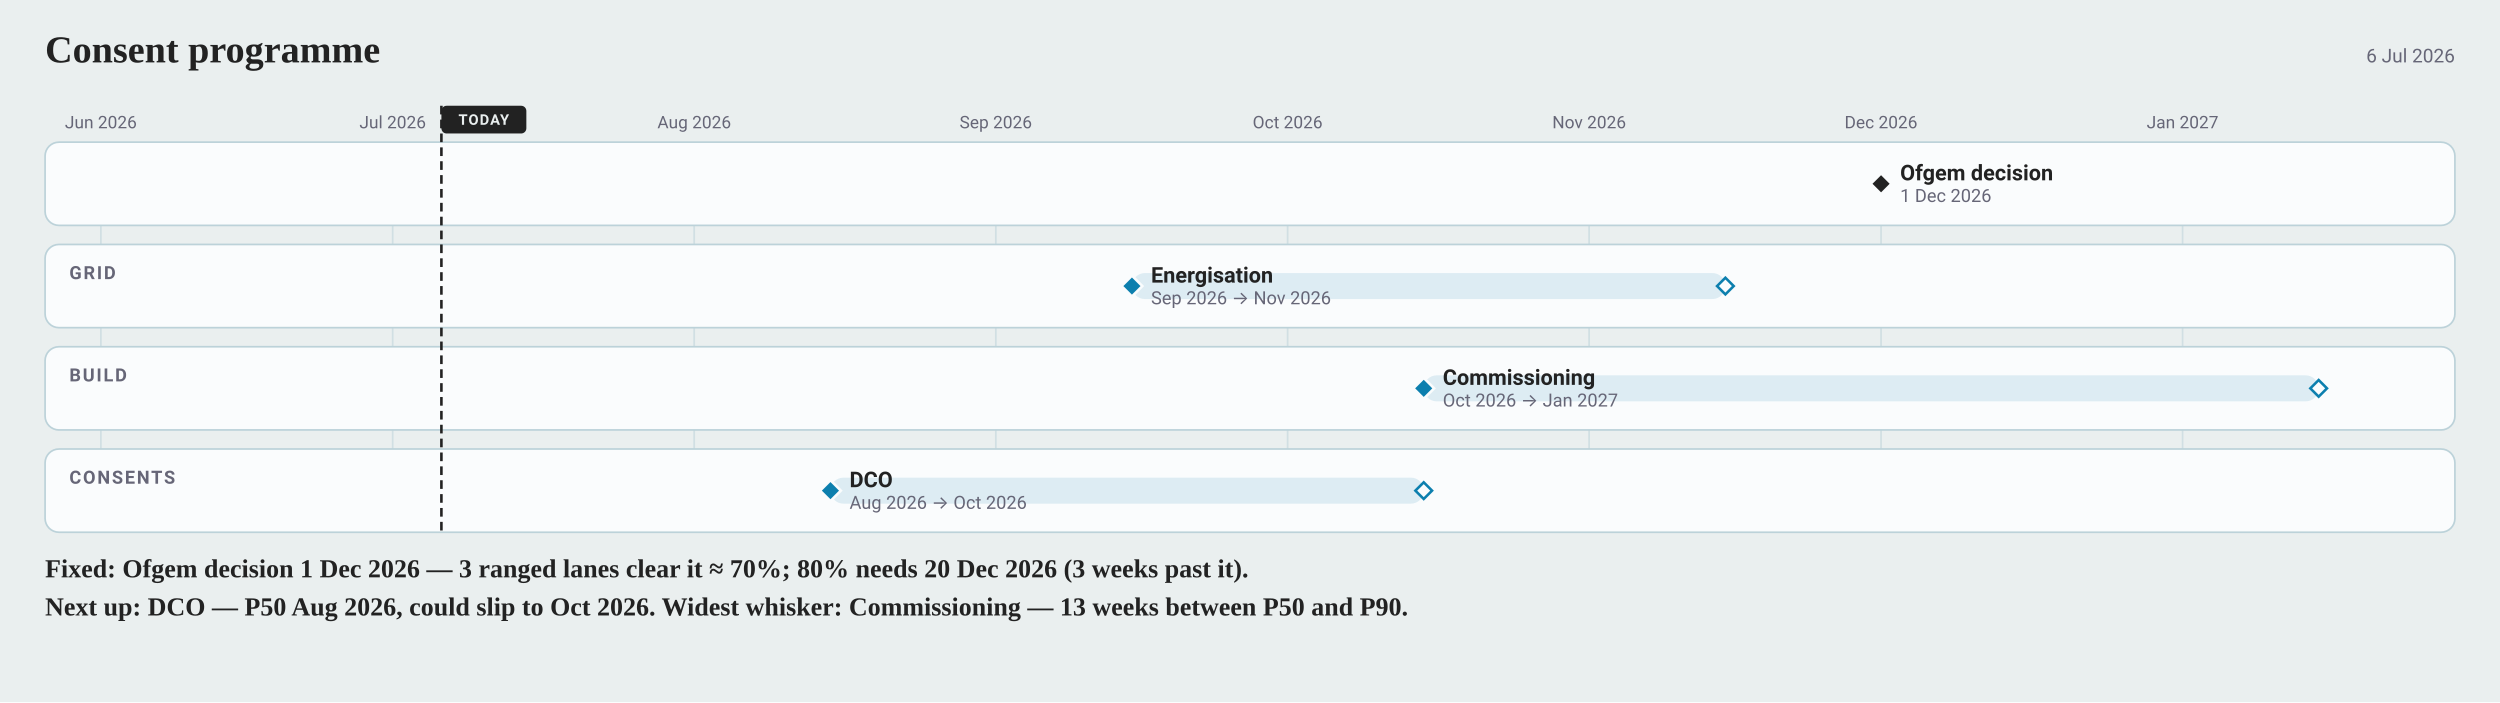
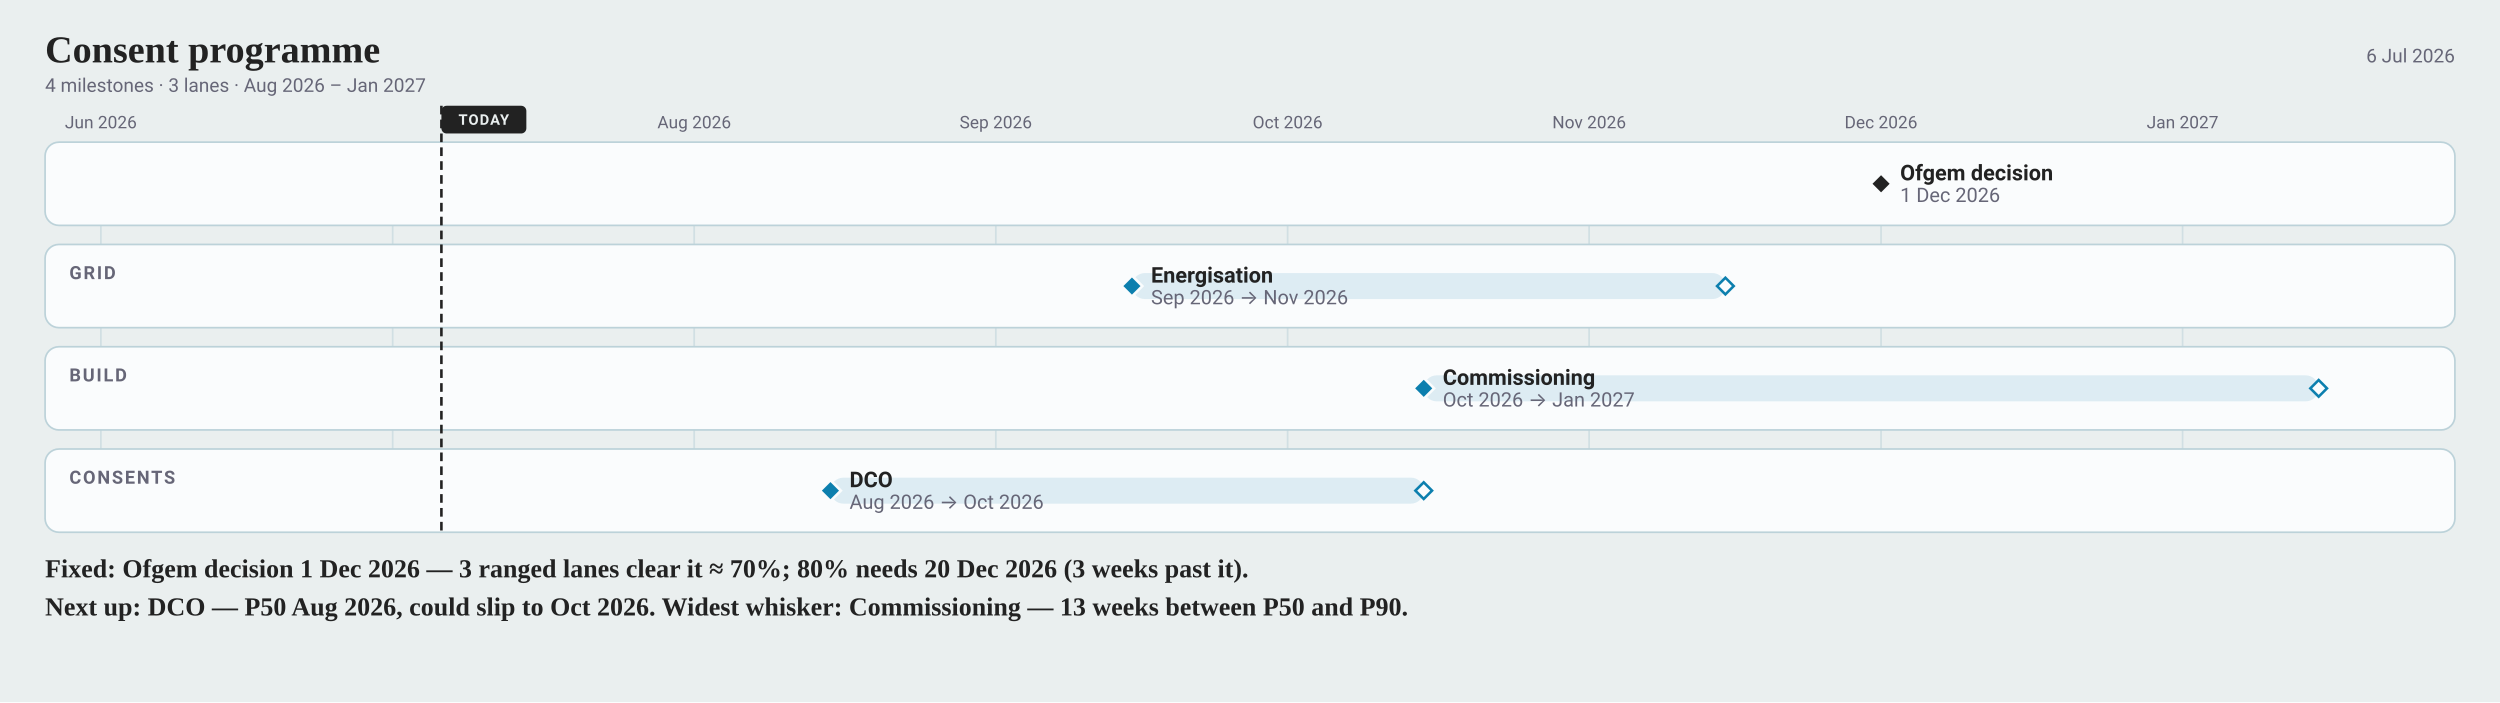
<svg xmlns="http://www.w3.org/2000/svg" width="1442" height="405" viewBox="0 0 1442 405" font-family="-apple-system, BlinkMacSystemFont, 'Segoe UI', Roboto, sans-serif">
  <rect width="1442" height="405" fill="#eaefef" />
  <text x="26" y="36" font-family="Charter, Georgia, 'Times New Roman', serif" font-size="22" font-weight="700" fill="#222">Consent programme</text>
  <text x="1416" y="36" font-size="11" text-anchor="end" fill="#667">6 Jul 2026</text>
+   <text x="26" y="53" font-size="11" fill="#667">4 milestones · 3 lanes · Aug 2026 – Jan 2027</text>
  <line x1="58.2" y1="82" x2="58.2" y2="307" stroke="#bcd2d9" stroke-width="1" opacity="0.55" />
  <text x="58.17" y="74" font-size="10" text-anchor="middle" fill="#667">Jun 2026</text>
  <line x1="226.5" y1="82" x2="226.5" y2="307" stroke="#bcd2d9" stroke-width="1" opacity="0.55" />
-   <text x="226.5" y="74" font-size="10" text-anchor="middle" fill="#667">Jul 2026</text>
  <line x1="400.4" y1="82" x2="400.4" y2="307" stroke="#bcd2d9" stroke-width="1" opacity="0.55" />
  <text x="400.43" y="74" font-size="10" text-anchor="middle" fill="#667">Aug 2026</text>
  <line x1="574.4" y1="82" x2="574.4" y2="307" stroke="#bcd2d9" stroke-width="1" opacity="0.55" />
  <text x="574.37" y="74" font-size="10" text-anchor="middle" fill="#667">Sep 2026</text>
  <line x1="742.7" y1="82" x2="742.7" y2="307" stroke="#bcd2d9" stroke-width="1" opacity="0.55" />
  <text x="742.7" y="74" font-size="10" text-anchor="middle" fill="#667">Oct 2026</text>
  <line x1="916.6" y1="82" x2="916.6" y2="307" stroke="#bcd2d9" stroke-width="1" opacity="0.55" />
  <text x="916.63" y="74" font-size="10" text-anchor="middle" fill="#667">Nov 2026</text>
  <line x1="1085.0" y1="82" x2="1085.0" y2="307" stroke="#bcd2d9" stroke-width="1" opacity="0.55" />
  <text x="1084.96" y="74" font-size="10" text-anchor="middle" fill="#667">Dec 2026</text>
  <line x1="1258.9" y1="82" x2="1258.9" y2="307" stroke="#bcd2d9" stroke-width="1" opacity="0.55" />
  <text x="1258.9" y="74" font-size="10" text-anchor="middle" fill="#667">Jan 2027</text>
  <rect x="26" y="82" width="1390" height="48" rx="8" fill="#fafcfd" stroke="#bcd2d9" />
  <rect x="26" y="141" width="1390" height="48" rx="8" fill="#fafcfd" stroke="#bcd2d9" />
  <text x="40" y="161" font-size="10.5" font-weight="600" letter-spacing="1" fill="#667">GRID</text>
  <rect x="26" y="200" width="1390" height="48" rx="8" fill="#fafcfd" stroke="#bcd2d9" />
  <text x="40" y="220" font-size="10.5" font-weight="600" letter-spacing="1" fill="#667">BUILD</text>
  <rect x="26" y="259" width="1390" height="48" rx="8" fill="#fafcfd" stroke="#bcd2d9" />
  <text x="40" y="279" font-size="10.5" font-weight="600" letter-spacing="1" fill="#667">CONSENTS</text>
  <line data-today="" x1="254.6" y1="61.0" x2="254.6" y2="307.0" stroke="#222" stroke-width="1.5" stroke-dasharray="5 3" />
  <rect x="254.6" y="61.0" width="49.0" height="16.0" rx="3" fill="#222" />
  <text x="279.05" y="72" font-size="8.5" font-weight="700" letter-spacing="0.6" text-anchor="middle" fill="#eaefef">TODAY</text>
  <path data-ms="p50" data-mskey="|ofgem decision" d="M1085.0 100.0 L1091.0 106.0 L1085.0 112.0 L1079.0 106.0 Z" fill="#222" stroke="#fafcfd" stroke-width="1.5" />
  <text x="1096.0" y="104.0" font-size="12.5" font-weight="600" fill="#222">Ofgem decision</text>
-   <text x="1096.0" y="116.5" font-size="10.5" fill="#667">1 Dec 2026</text>
+   <text x="1096.0" y="116.5" font-size="11.5" fill="#667">1 Dec 2026</text>
  <rect data-ms="whisker" x="652.9" y="157.5" width="342.3" height="15.0" rx="7.5" fill="#0C7FAE1F" />
  <path data-ms="p90" d="M995.2 160.2 L1000.0 165.0 L995.2 169.8 L990.4 165.0 Z" fill="#fafcfd" stroke="#0C7FAE" stroke-width="1.5" />
  <path data-ms="p50" data-mskey="grid|energisation" d="M652.9 159.0 L658.9 165.0 L652.9 171.0 L646.9 165.0 Z" fill="#0C7FAE" stroke="#fafcfd" stroke-width="1.5" />
  <text x="663.9" y="163.0" font-size="12.5" font-weight="600" fill="#222">Energisation</text>
-   <text x="663.9" y="175.5" font-size="10.5" fill="#667">Sep 2026 → Nov 2026</text>
+   <text x="663.9" y="175.5" font-size="11.5" fill="#667">Sep 2026 → Nov 2026</text>
  <rect data-ms="whisker" x="821.2" y="216.5" width="516.2" height="15.0" rx="7.5" fill="#0C7FAE1F" />
  <path data-ms="p90" d="M1337.4 219.2 L1342.2 224.0 L1337.4 228.8 L1332.6 224.0 Z" fill="#fafcfd" stroke="#0C7FAE" stroke-width="1.5" />
  <path data-ms="p50" data-mskey="build|commissioning" d="M821.2 218.0 L827.2 224.0 L821.2 230.0 L815.2 224.0 Z" fill="#0C7FAE" stroke="#fafcfd" stroke-width="1.5" />
  <text x="832.2" y="222.0" font-size="12.5" font-weight="600" fill="#222">Commissioning</text>
-   <text x="832.2" y="234.5" font-size="10.5" fill="#667">Oct 2026 → Jan 2027</text>
+   <text x="832.2" y="234.5" font-size="11.5" fill="#667">Oct 2026 → Jan 2027</text>
  <rect data-ms="whisker" x="479.0" y="275.5" width="342.3" height="15.0" rx="7.5" fill="#0C7FAE1F" />
  <path data-ms="p90" d="M821.2 278.2 L826.0 283.0 L821.2 287.8 L816.4 283.0 Z" fill="#fafcfd" stroke="#0C7FAE" stroke-width="1.5" />
  <path data-ms="p50" data-mskey="consents|dco" data-next="" d="M479.0 277.0 L485.0 283.0 L479.0 289.0 L473.0 283.0 Z" fill="#0C7FAE" stroke="#fafcfd" stroke-width="1.5" />
  <text x="490.0" y="281.0" font-size="12.5" font-weight="600" fill="#222">DCO</text>
-   <text x="490.0" y="293.5" font-size="10.5" fill="#667">Aug 2026 → Oct 2026</text>
+   <text x="490.0" y="293.5" font-size="11.5" fill="#667">Aug 2026 → Oct 2026</text>
  <text x="26" y="333" font-family="Charter, Georgia, 'Times New Roman', serif" font-size="15" font-weight="600" fill="#222">Fixed: Ofgem decision 1 Dec 2026 — 3 ranged lanes clear it ≈ 70%; 80% needs 20 Dec 2026 (3 weeks past it).</text>
  <text x="26" y="355" font-family="Charter, Georgia, 'Times New Roman', serif" font-size="15" font-weight="600" fill="#222">Next up: DCO — P50 Aug 2026, could slip to Oct 2026.  Widest whisker: Commissioning — 13 weeks between P50 and P90.</text>
</svg>
